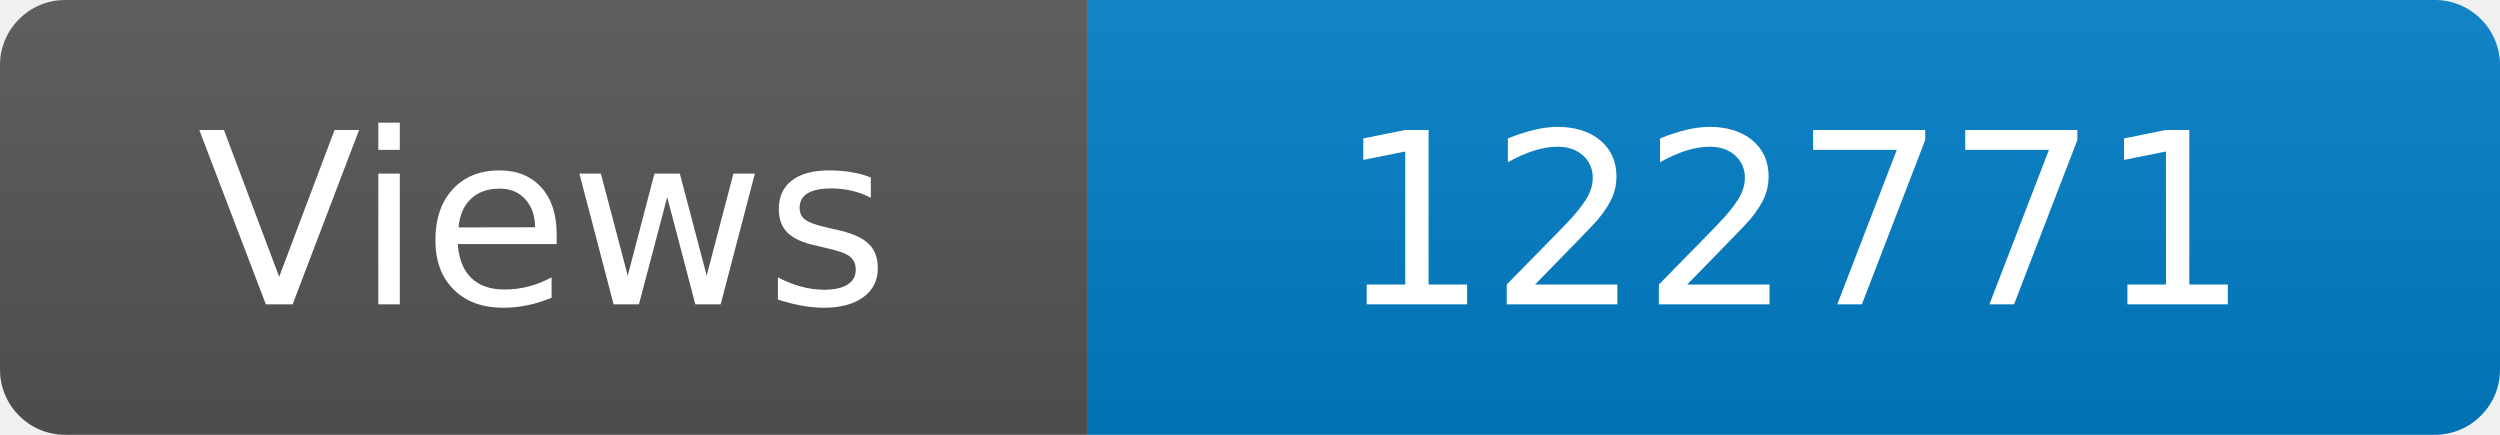
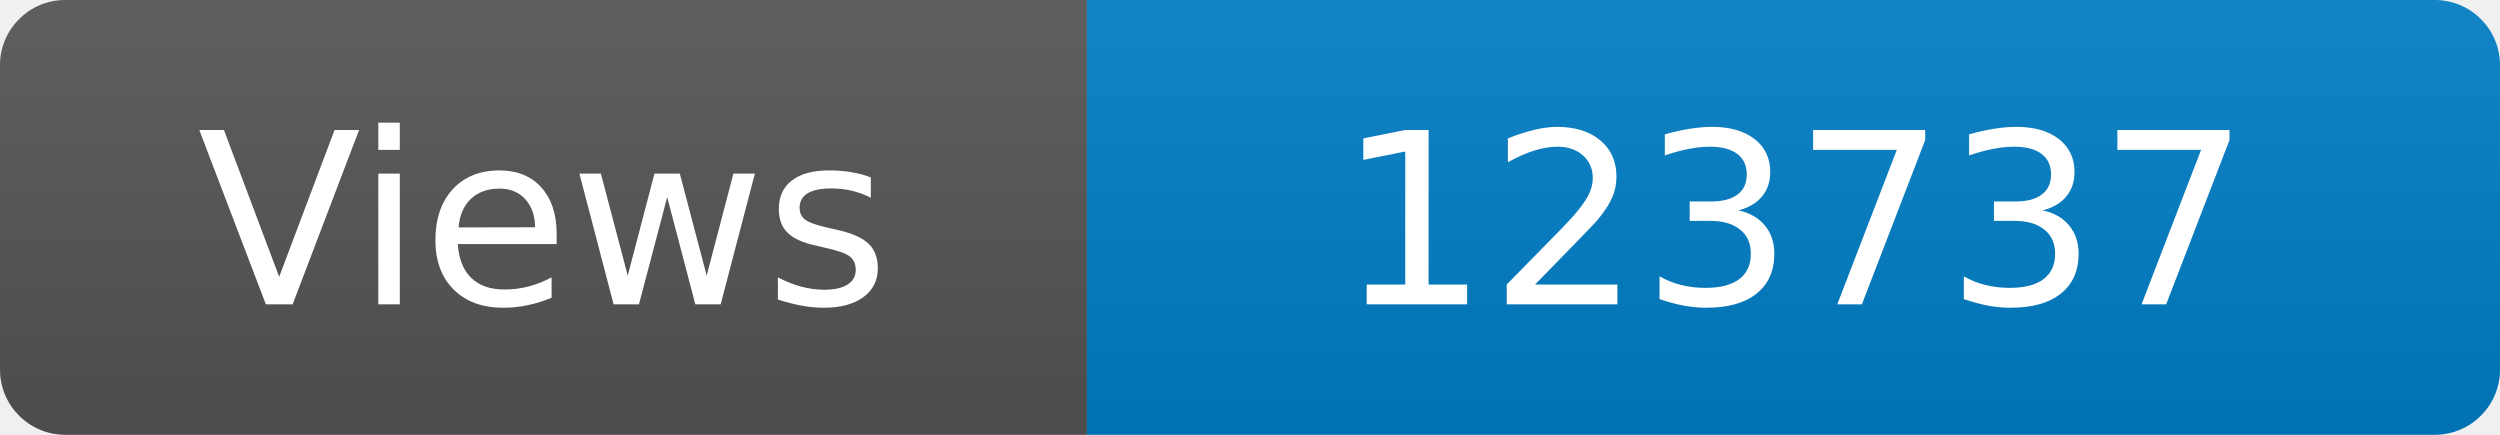
<svg xmlns="http://www.w3.org/2000/svg" width="115" height="20" role="img" aria-label="Maintained?: yes">
  <linearGradient id="s" x2="0" y2="100%">
    <stop offset="0" stop-color="#bbb" stop-opacity=".1" />
    <stop offset="1" stop-opacity=".1" />
  </linearGradient>
  <clipPath id="r">
    <rect width="115" height="20" rx="3" fill="#fff" />
  </clipPath>
  <g clip-path="url(#r)">
    <rect width="50" height="20" fill="#555" />
    <rect x="50" width="160" height="20" fill="#007ec6" />
    <rect width="115" height="20" fill="url(#s)" />
  </g>
  <g fill="#fff" text-anchor="middle" font-family="Verdana,Geneva,DejaVu Sans,sans-serif" font-size="110">
    <text x="250" y="140" transform="scale(.1)" fill="#fff">Views</text>
-     <text x="825" y="140" transform="scale(.1)" fill="#fff">122771</text>
+     <text x="825" y="140" transform="scale(.1)" fill="#fff">123737</text>
  </g>
</svg>
